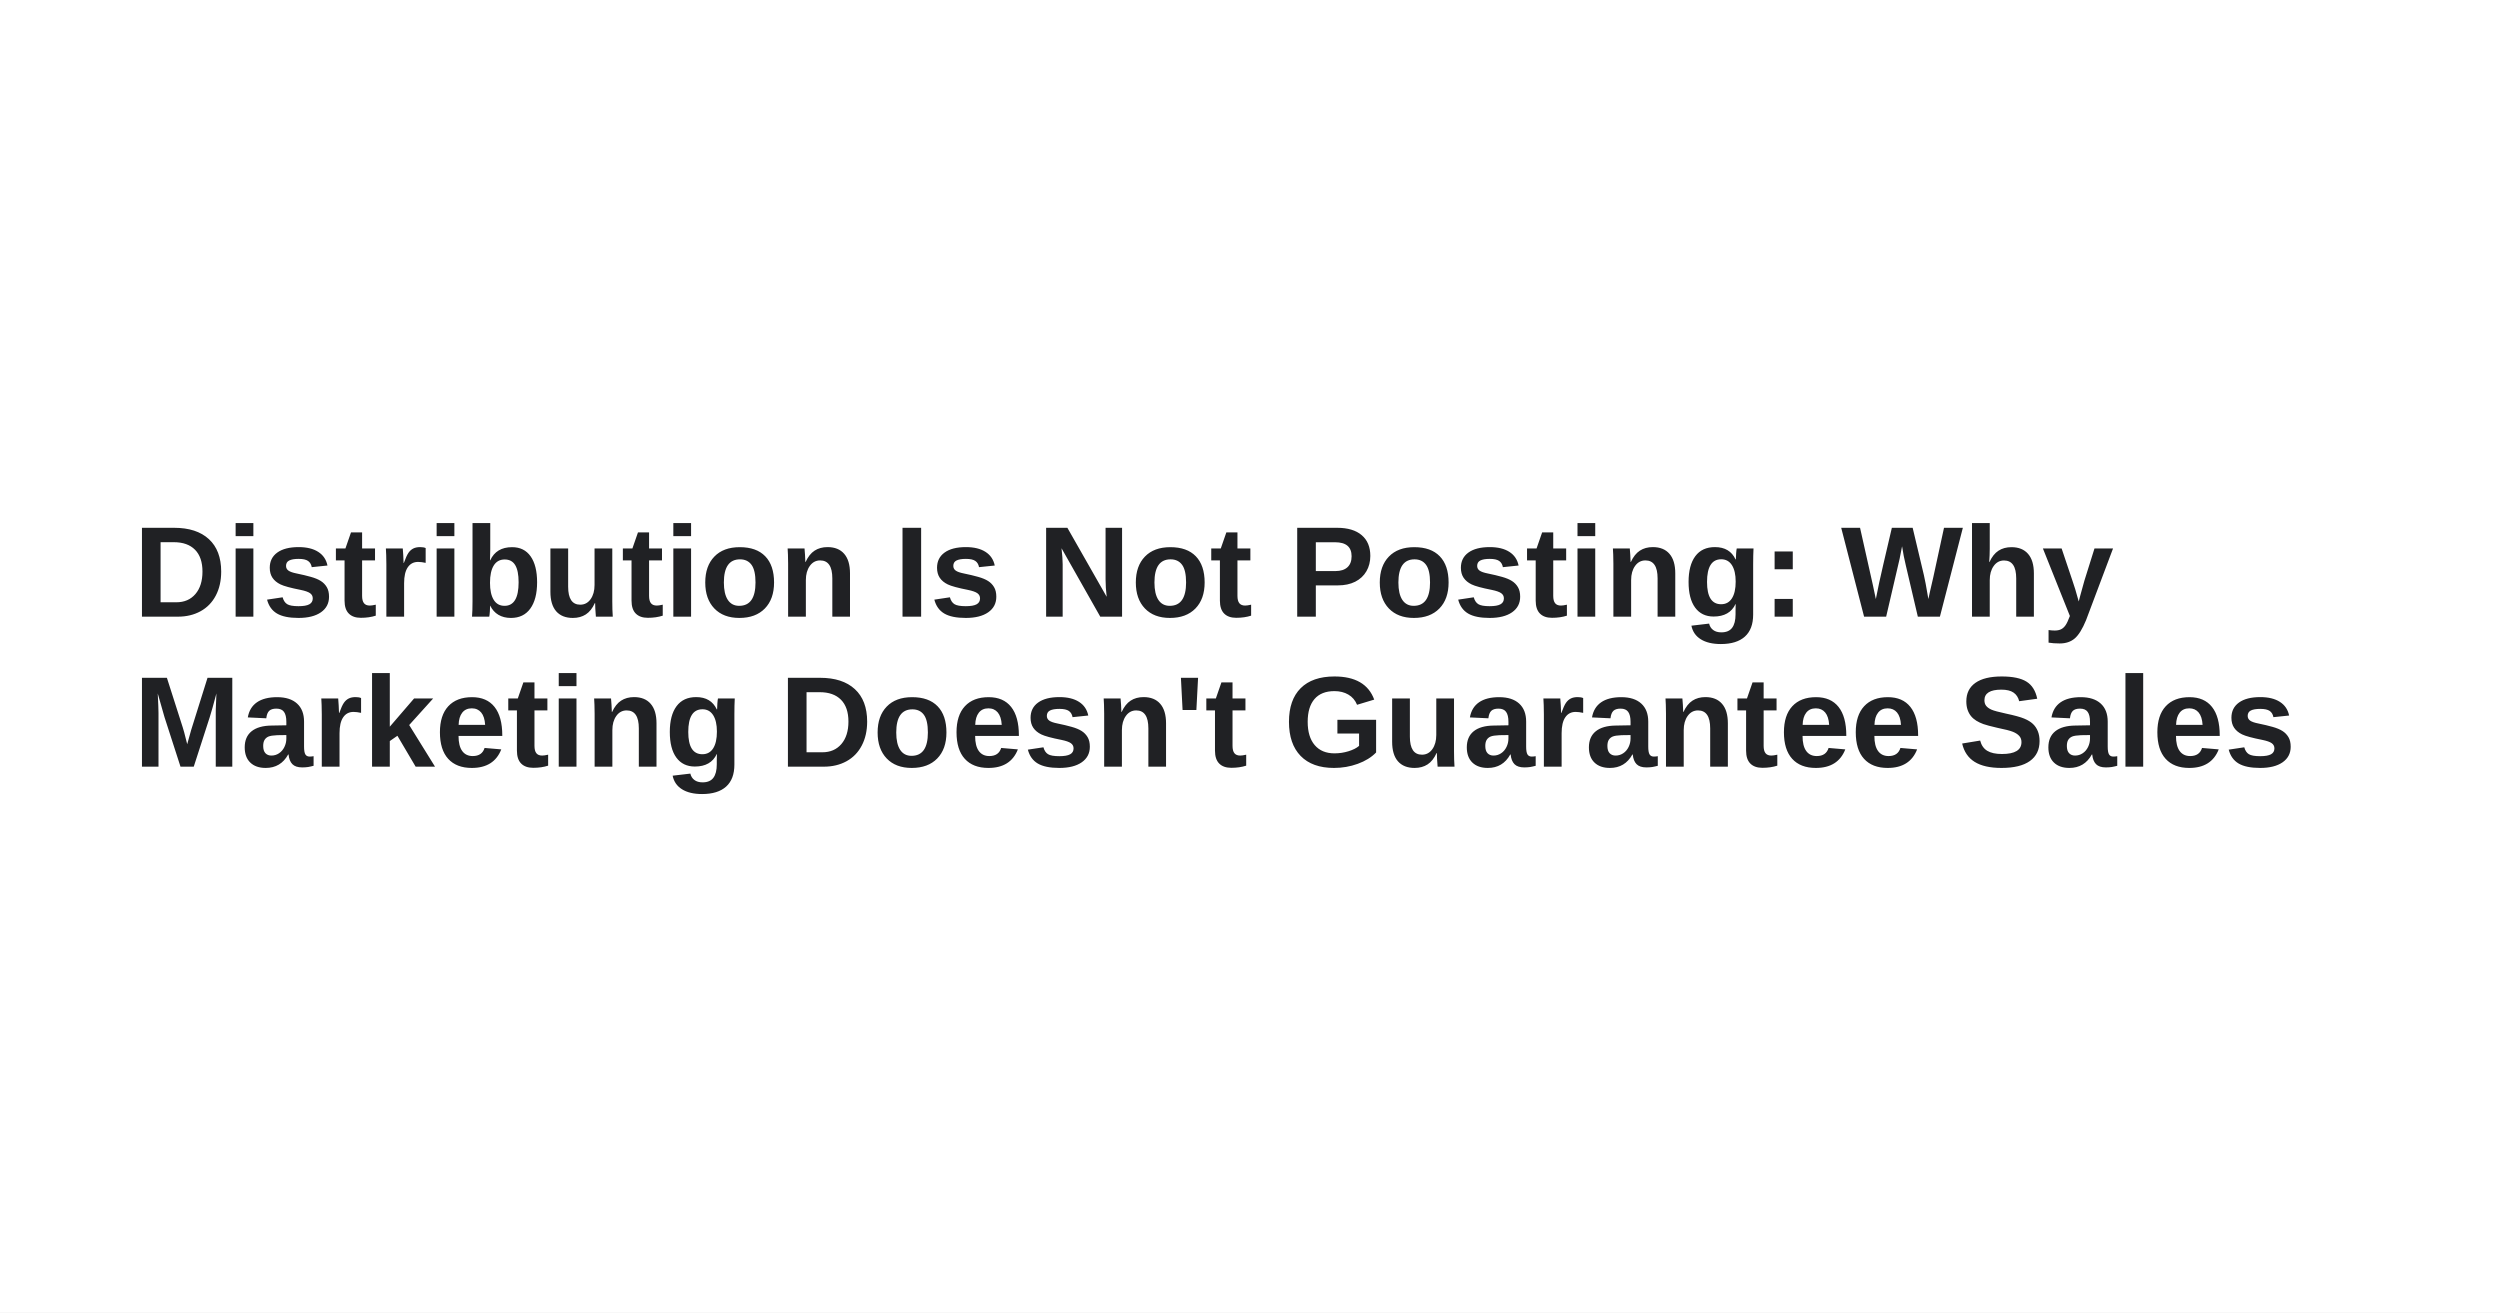
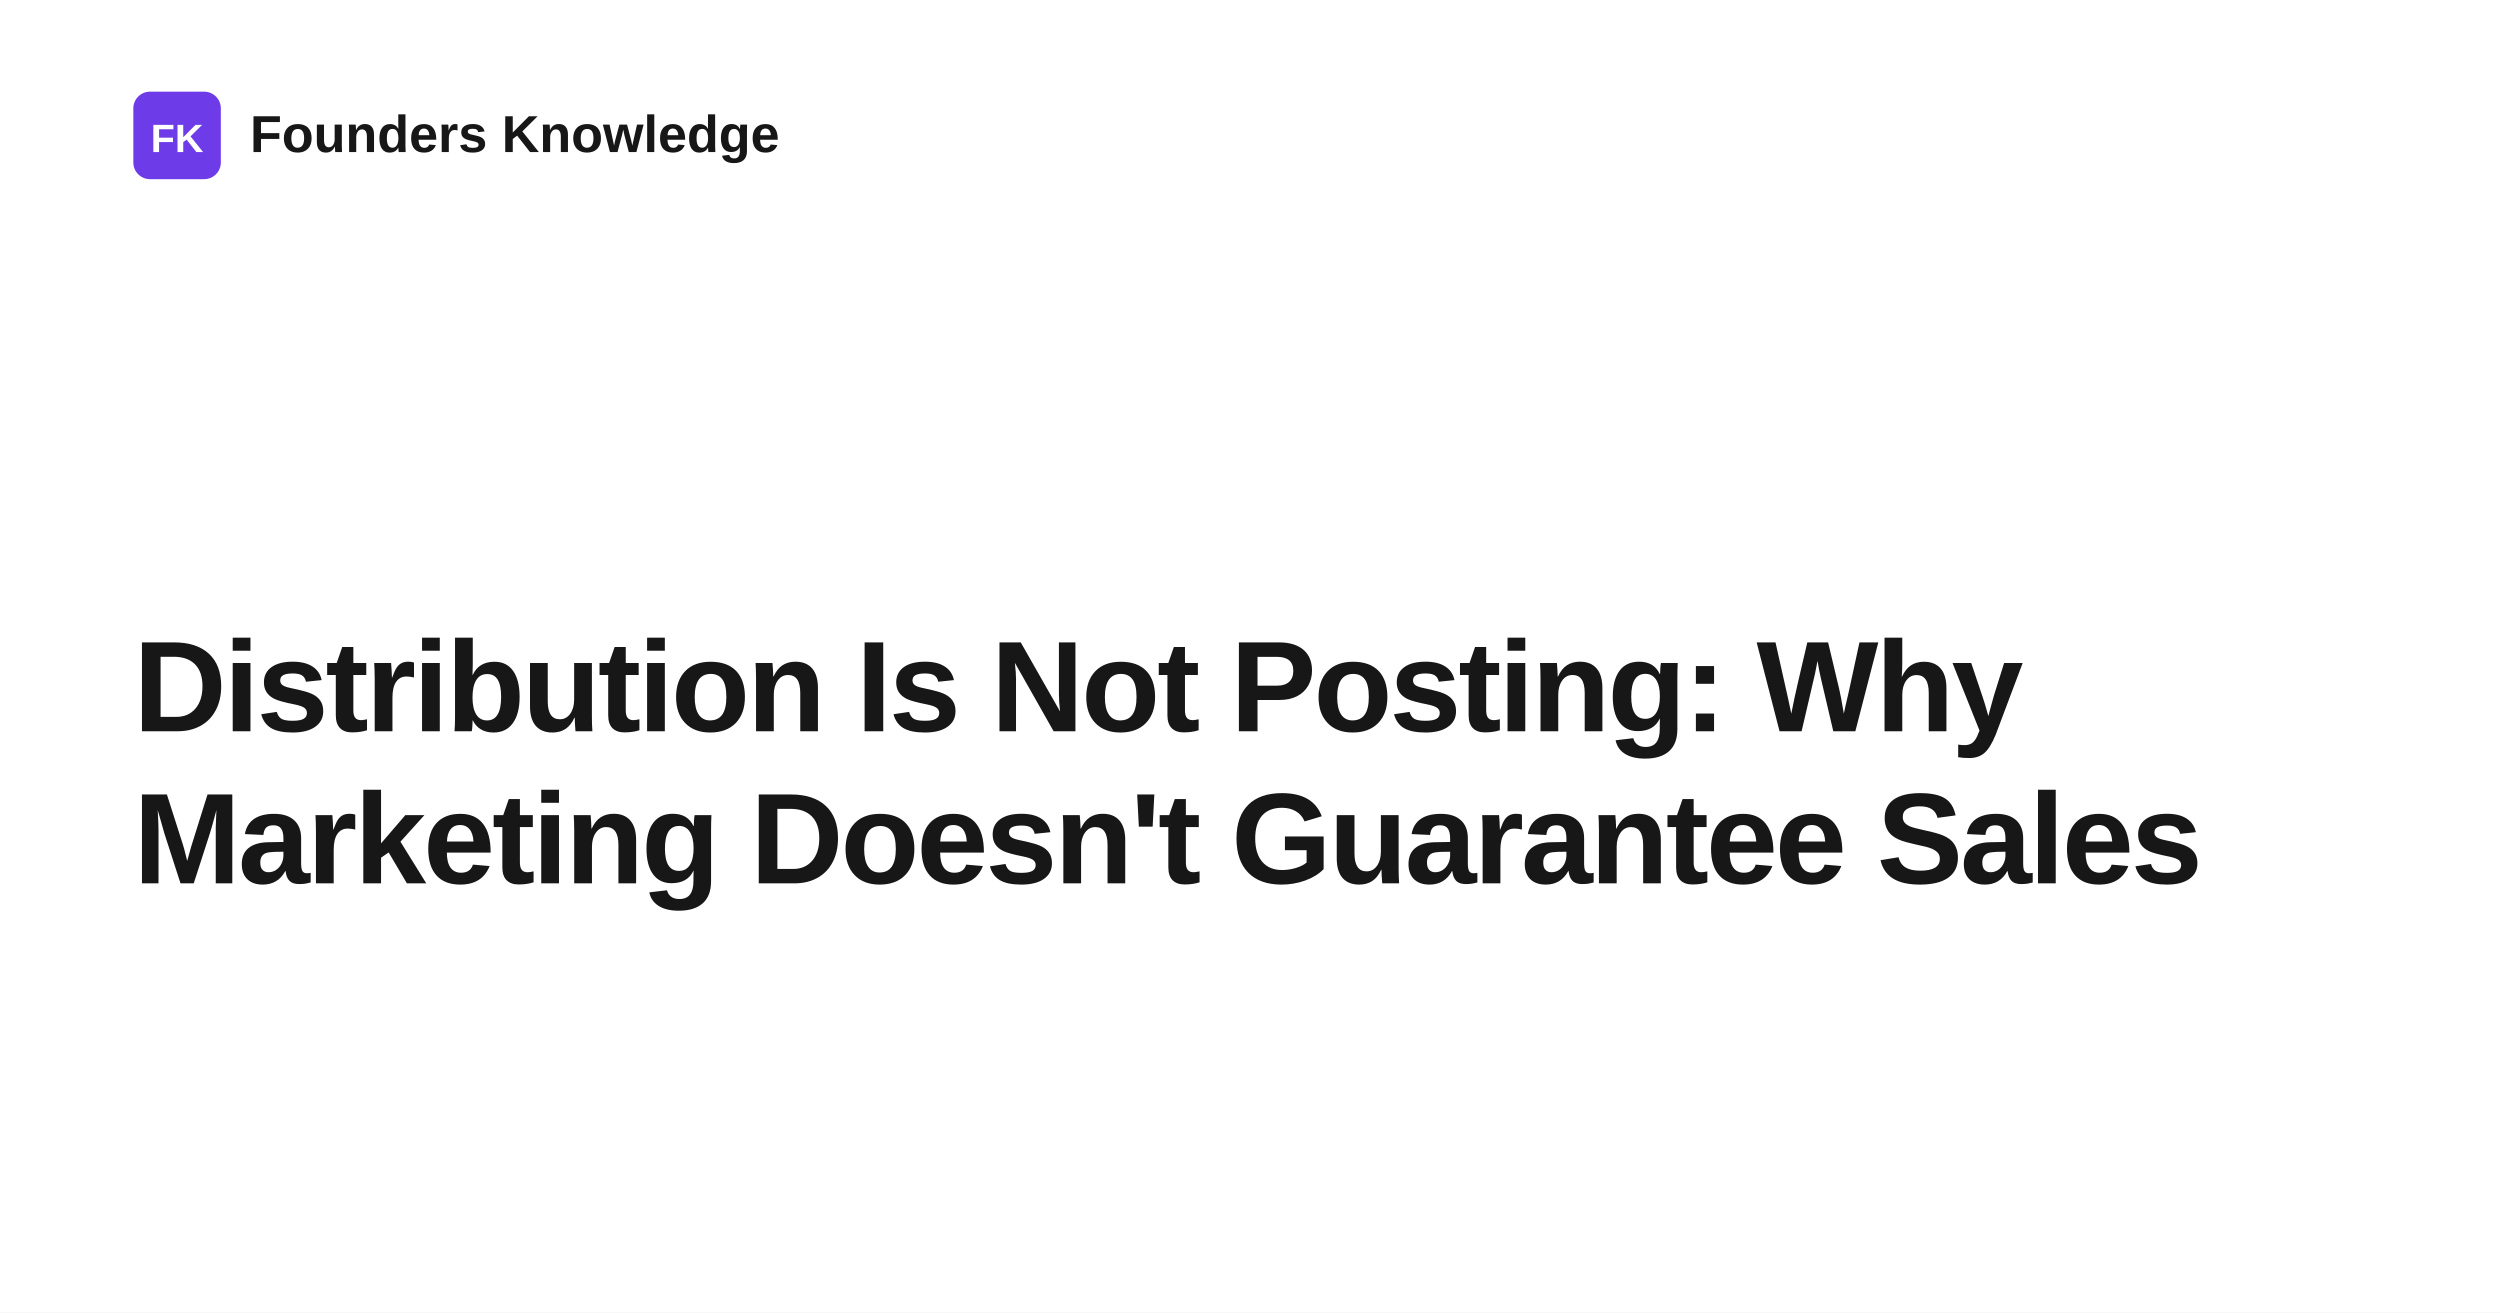
<svg xmlns="http://www.w3.org/2000/svg" width="1200" height="630" viewBox="0 0 1200 630" role="img" aria-label="Distribution Is Not Posting: Why Marketing Doesn't Guarantee Sales">
  <rect width="1200" height="630" fill="#ffffff" />
-   <text x="64" y="296" fill="#202124" font-family="Arial, Helvetica, sans-serif" font-size="62" font-weight="700">
+   <rect x="64" y="44" width="42" height="42" rx="8" fill="#6d3be8" />
+   <text x="85" y="73" text-anchor="middle" fill="#ffffff" font-family="Space Grotesk, Arial, Helvetica, sans-serif" font-size="19" font-weight="700">FK</text>
+   <text x="120" y="73" fill="#171717" font-family="Space Grotesk, Arial, Helvetica, sans-serif" font-size="25" font-weight="700">Founders Knowledge</text>
+   <text x="64" y="351" fill="#171717" font-family="Space Grotesk, Arial, Helvetica, sans-serif" font-size="62" font-weight="700" letter-spacing="-1.4">
    <tspan x="64" dy="0">Distribution Is Not Posting: Why</tspan>
-     <tspan x="64" dy="72">Marketing Doesn't Guarantee Sales</tspan>
+     <tspan x="64" dy="73">Marketing Doesn't Guarantee Sales</tspan>
  </text>
</svg>
